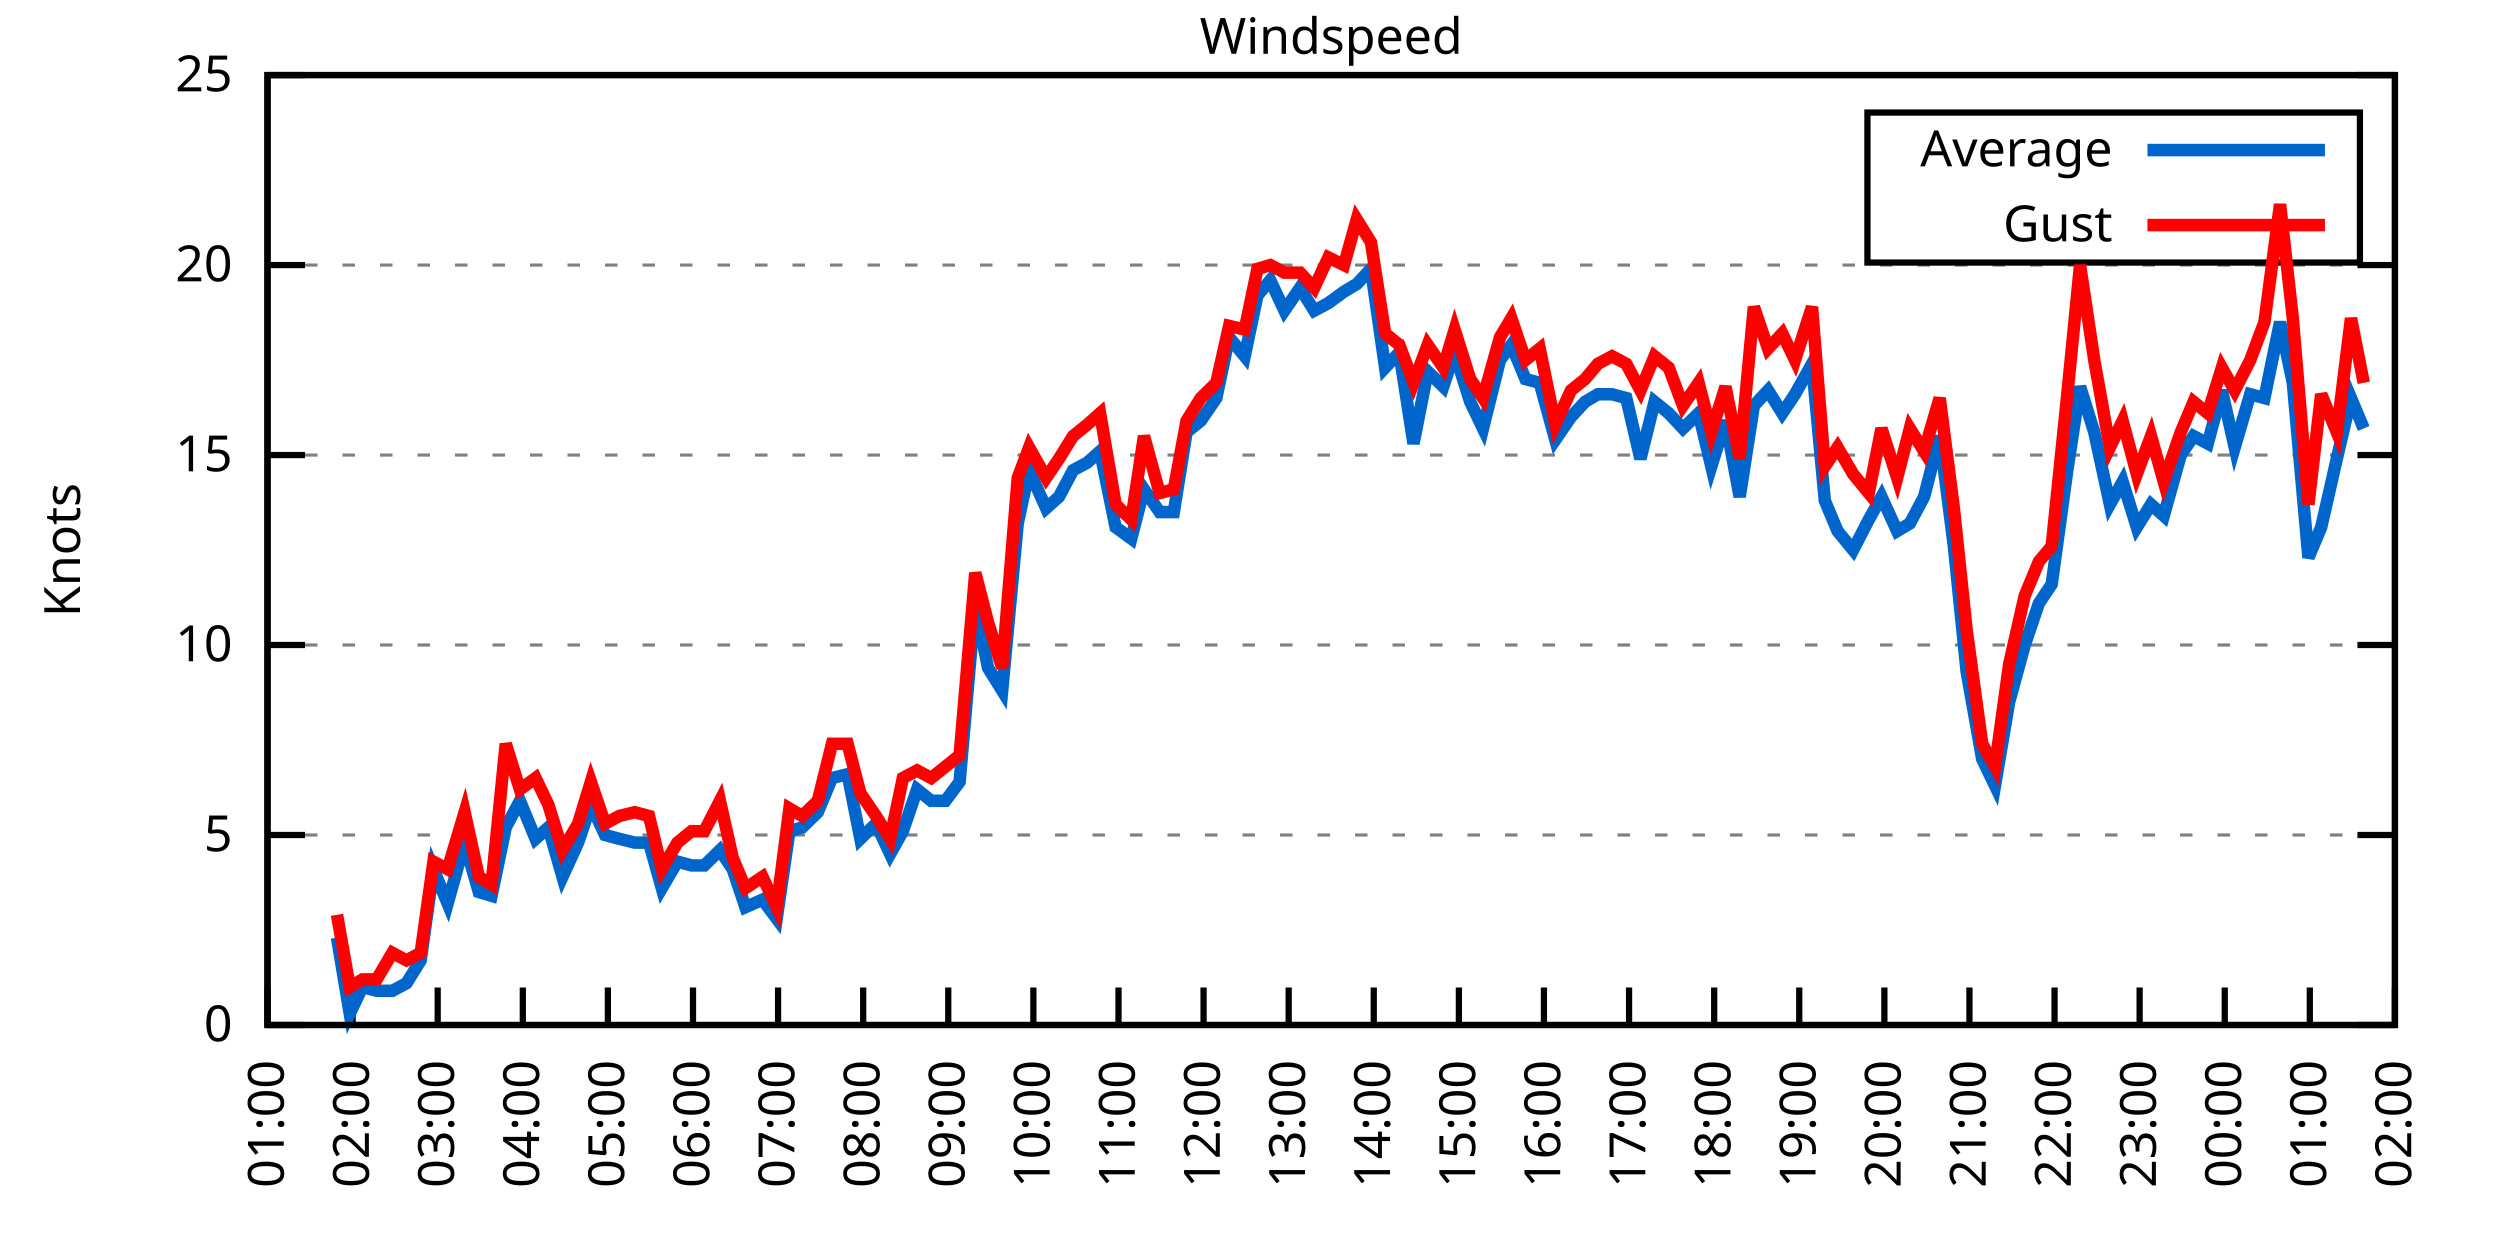
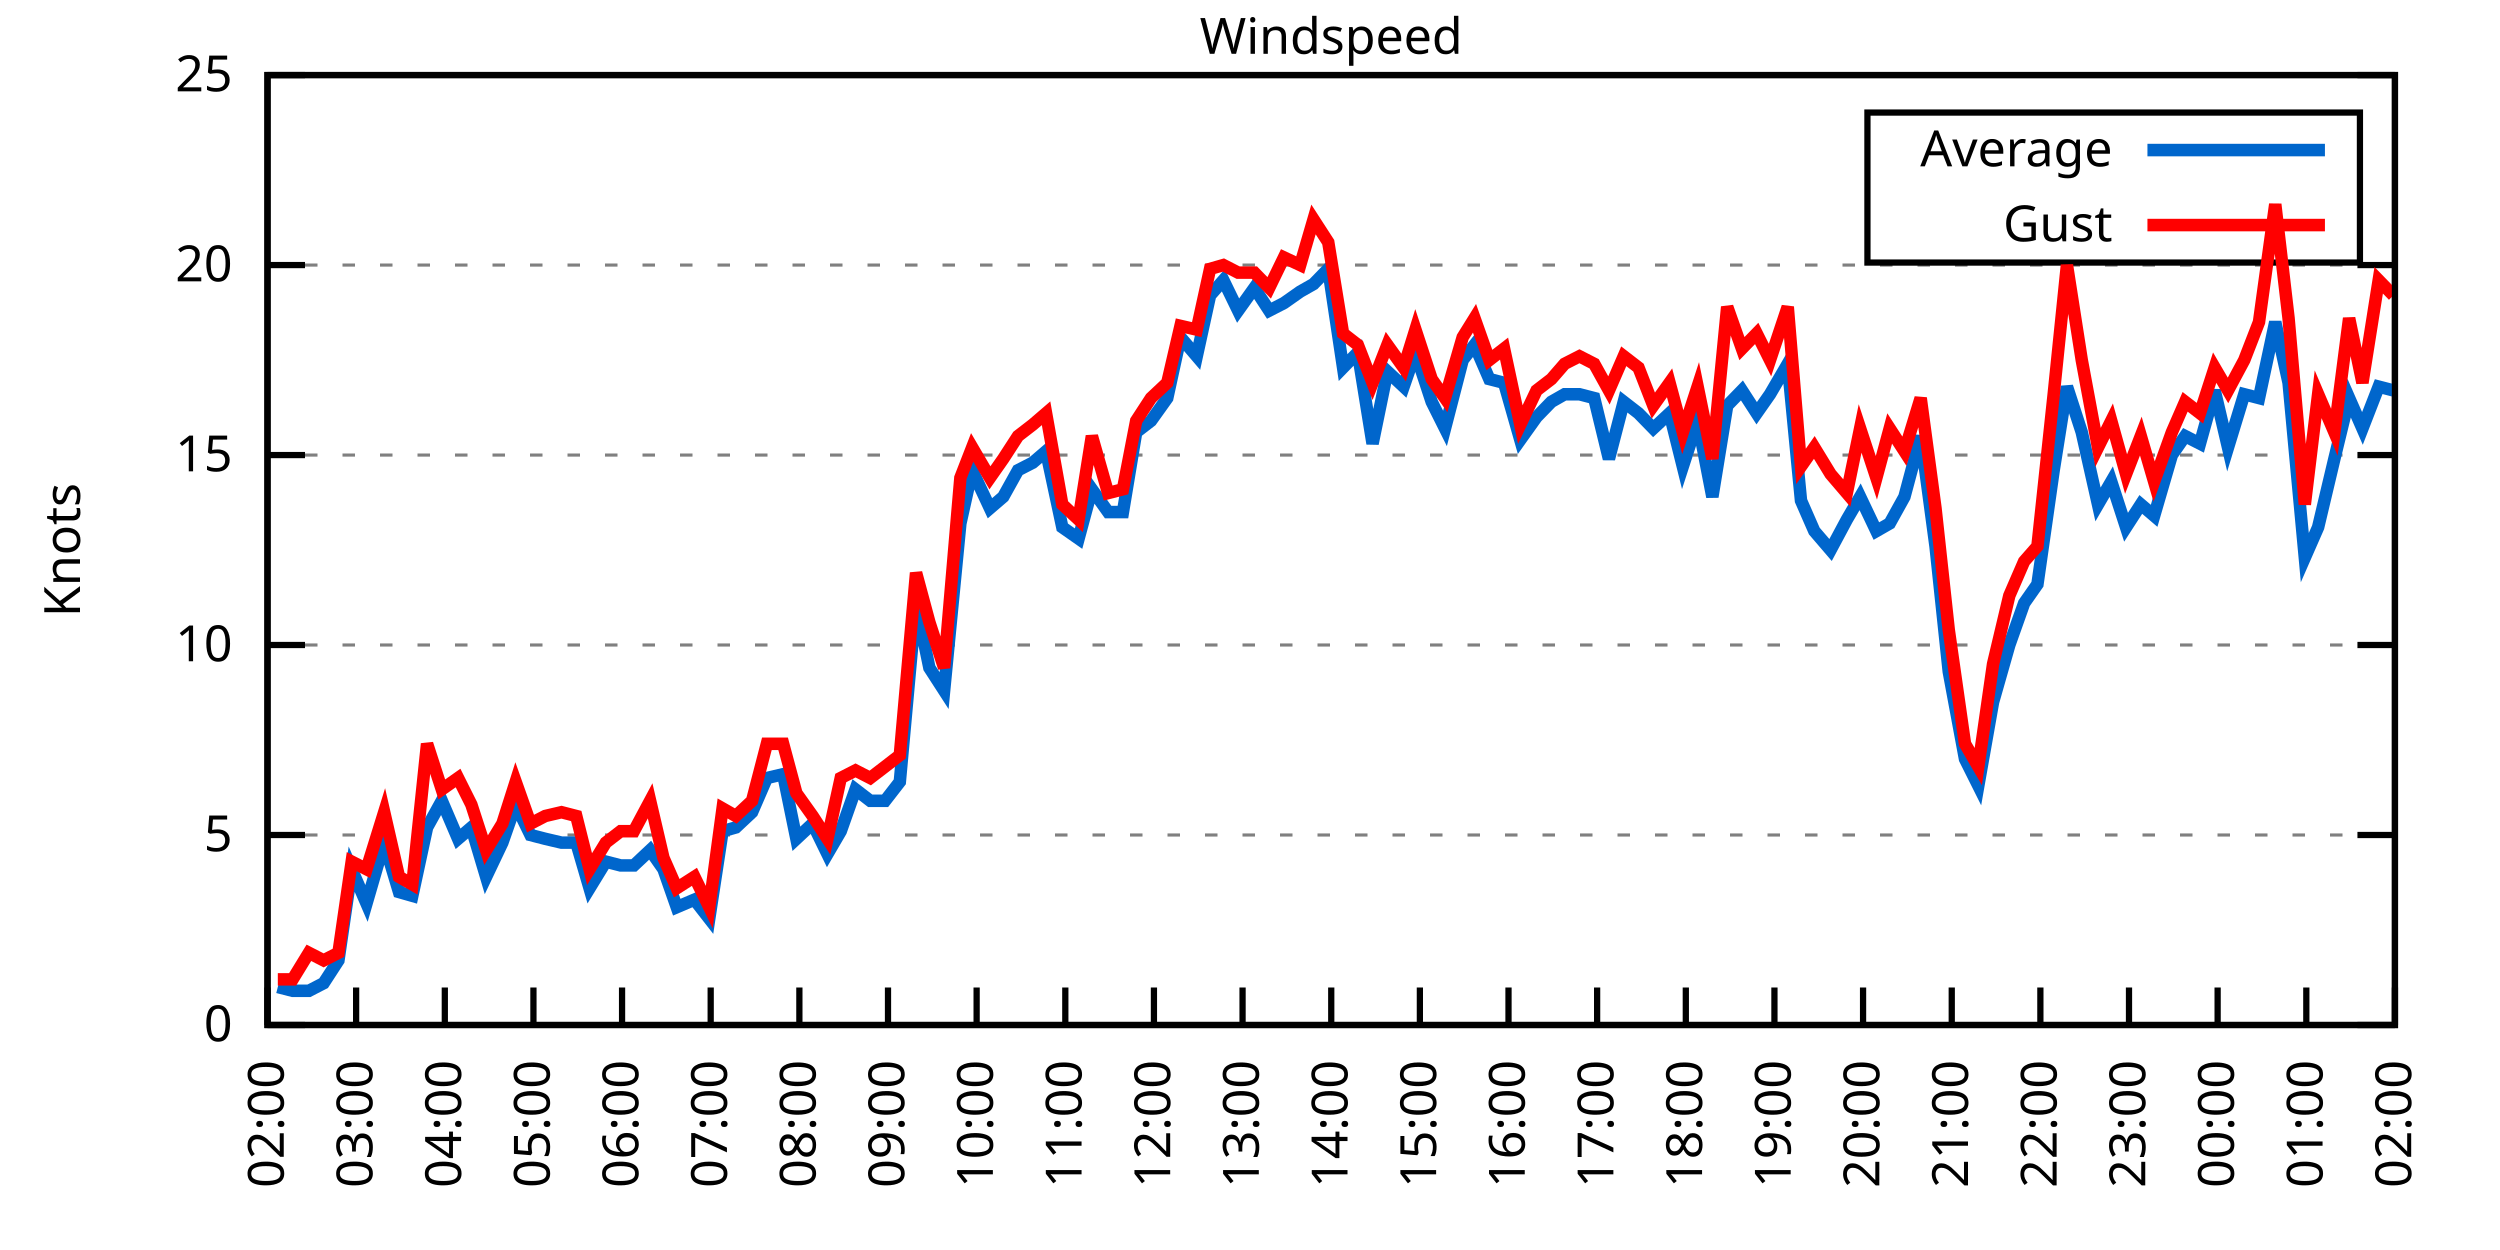
<svg xmlns="http://www.w3.org/2000/svg" xmlns:xlink="http://www.w3.org/1999/xlink" width="400" height="200" viewBox="0 0 400 200">
  <g id="gnuplot_canvas">
    <rect x="0" y="0" width="400" height="200" fill="none" />
    <defs>
      <circle id="gpDot" r="0.5" stroke-width="0.5" stroke="currentColor" />
      <path id="gpPt0" stroke-width="0.333" stroke="currentColor" d="M-1,0 h2 M0,-1 v2" />
      <path id="gpPt1" stroke-width="0.333" stroke="currentColor" d="M-1,-1 L1,1 M1,-1 L-1,1" />
      <path id="gpPt2" stroke-width="0.333" stroke="currentColor" d="M-1,0 L1,0 M0,-1 L0,1 M-1,-1 L1,1 M-1,1 L1,-1" />
      <rect id="gpPt3" stroke-width="0.333" stroke="currentColor" x="-1" y="-1" width="2" height="2" />
      <rect id="gpPt4" stroke-width="0.333" stroke="currentColor" fill="currentColor" x="-1" y="-1" width="2" height="2" />
      <circle id="gpPt5" stroke-width="0.333" stroke="currentColor" cx="0" cy="0" r="1" />
      <use xlink:href="#gpPt5" id="gpPt6" fill="currentColor" stroke="none" />
      <path id="gpPt7" stroke-width="0.333" stroke="currentColor" d="M0,-1.33 L-1.33,0.67 L1.33,0.67 z" />
      <use xlink:href="#gpPt7" id="gpPt8" fill="currentColor" stroke="none" />
      <use xlink:href="#gpPt7" id="gpPt9" stroke="currentColor" transform="rotate(180)" />
      <use xlink:href="#gpPt9" id="gpPt10" fill="currentColor" stroke="none" />
      <use xlink:href="#gpPt3" id="gpPt11" stroke="currentColor" transform="rotate(45)" />
      <use xlink:href="#gpPt11" id="gpPt12" fill="currentColor" stroke="none" />
      <path id="gpPt13" stroke-width="0.333" stroke="currentColor" d="M0,1.330 L1.265,0.411 L0.782,-1.067 L-0.782,-1.076 L-1.265,0.411 z" />
      <use xlink:href="#gpPt13" id="gpPt14" fill="currentColor" stroke="none" />
      <filter id="textbox" filterUnits="objectBoundingBox" x="0" y="0" height="1" width="1">
        <feFlood flood-color="white" flood-opacity="1" result="bgnd" />
        <feComposite in="SourceGraphic" in2="bgnd" operator="atop" />
      </filter>
      <filter id="greybox" filterUnits="objectBoundingBox" x="0" y="0" height="1" width="1">
        <feFlood flood-color="lightgrey" flood-opacity="1" result="grey" />
        <feComposite in="SourceGraphic" in2="grey" operator="atop" />
      </filter>
    </defs>
    <g fill="none" color="white" stroke="currentColor" stroke-width="1.00" stroke-linecap="butt" stroke-linejoin="miter">
</g>
    <g fill="none" color="black" stroke="currentColor" stroke-width="1.00" stroke-linecap="butt" stroke-linejoin="miter">
      <g stroke="none" shape-rendering="crispEdges">
        <polygon fill="rgb(255, 255, 255)" points="42.80,164.00 383.18,164.00 383.18,12.02 42.80,12.02 " />
      </g>
    </g>
    <g fill="none" color="black" stroke="currentColor" stroke-width="1.00" stroke-linecap="butt" stroke-linejoin="miter">
</g>
    <g fill="none" color="black" stroke="black" stroke-width="0.50" stroke-linecap="butt" stroke-linejoin="miter">
</g>
    <g fill="none" color="gray" stroke="currentColor" stroke-width="0.50" stroke-linecap="butt" stroke-linejoin="miter">
      <path stroke="gray" stroke-dasharray="2,4" class="gridline" d="M42.80,164.00 L383.19,164.00  " />
    </g>
    <g fill="none" color="gray" stroke="gray" stroke-width="1.00" stroke-linecap="butt" stroke-linejoin="miter">
</g>
    <g fill="none" color="black" stroke="currentColor" stroke-width="1.00" stroke-linecap="butt" stroke-linejoin="miter">
      <path stroke="black" d="M42.80,164.00 L48.80,164.00 M383.19,164.00 L377.19,164.00  " />
      <g transform="translate(37.20,166.60)" stroke="none" fill="black" font-family="Sans" font-size="8.00" text-anchor="end">
        <text>
          <tspan font-family="Sans"> 0</tspan>
        </text>
      </g>
    </g>
    <g fill="none" color="black" stroke="currentColor" stroke-width="1.00" stroke-linecap="butt" stroke-linejoin="miter">
</g>
    <g fill="none" color="black" stroke="black" stroke-width="0.50" stroke-linecap="butt" stroke-linejoin="miter">
</g>
    <g fill="none" color="gray" stroke="currentColor" stroke-width="0.50" stroke-linecap="butt" stroke-linejoin="miter">
      <path stroke="gray" stroke-dasharray="2,4" class="gridline" d="M42.80,133.60 L383.19,133.60  " />
    </g>
    <g fill="none" color="gray" stroke="gray" stroke-width="1.00" stroke-linecap="butt" stroke-linejoin="miter">
</g>
    <g fill="none" color="black" stroke="currentColor" stroke-width="1.00" stroke-linecap="butt" stroke-linejoin="miter">
      <path stroke="black" d="M42.80,133.60 L48.80,133.60 M383.19,133.60 L377.19,133.60  " />
      <g transform="translate(37.20,136.20)" stroke="none" fill="black" font-family="Sans" font-size="8.00" text-anchor="end">
        <text>
          <tspan font-family="Sans"> 5</tspan>
        </text>
      </g>
    </g>
    <g fill="none" color="black" stroke="currentColor" stroke-width="1.00" stroke-linecap="butt" stroke-linejoin="miter">
</g>
    <g fill="none" color="black" stroke="black" stroke-width="0.50" stroke-linecap="butt" stroke-linejoin="miter">
</g>
    <g fill="none" color="gray" stroke="currentColor" stroke-width="0.50" stroke-linecap="butt" stroke-linejoin="miter">
      <path stroke="gray" stroke-dasharray="2,4" class="gridline" d="M42.80,103.20 L383.19,103.20  " />
    </g>
    <g fill="none" color="gray" stroke="gray" stroke-width="1.00" stroke-linecap="butt" stroke-linejoin="miter">
</g>
    <g fill="none" color="black" stroke="currentColor" stroke-width="1.00" stroke-linecap="butt" stroke-linejoin="miter">
      <path stroke="black" d="M42.80,103.20 L48.80,103.20 M383.19,103.20 L377.19,103.20  " />
      <g transform="translate(37.20,105.80)" stroke="none" fill="black" font-family="Sans" font-size="8.00" text-anchor="end">
        <text>
          <tspan font-family="Sans"> 10</tspan>
        </text>
      </g>
    </g>
    <g fill="none" color="black" stroke="currentColor" stroke-width="1.00" stroke-linecap="butt" stroke-linejoin="miter">
</g>
    <g fill="none" color="black" stroke="black" stroke-width="0.50" stroke-linecap="butt" stroke-linejoin="miter">
</g>
    <g fill="none" color="gray" stroke="currentColor" stroke-width="0.50" stroke-linecap="butt" stroke-linejoin="miter">
      <path stroke="gray" stroke-dasharray="2,4" class="gridline" d="M42.80,72.81 L383.19,72.81  " />
    </g>
    <g fill="none" color="gray" stroke="gray" stroke-width="1.00" stroke-linecap="butt" stroke-linejoin="miter">
</g>
    <g fill="none" color="black" stroke="currentColor" stroke-width="1.00" stroke-linecap="butt" stroke-linejoin="miter">
      <path stroke="black" d="M42.80,72.81 L48.80,72.81 M383.19,72.81 L377.19,72.81  " />
      <g transform="translate(37.20,75.41)" stroke="none" fill="black" font-family="Sans" font-size="8.00" text-anchor="end">
        <text>
          <tspan font-family="Sans"> 15</tspan>
        </text>
      </g>
    </g>
    <g fill="none" color="black" stroke="currentColor" stroke-width="1.00" stroke-linecap="butt" stroke-linejoin="miter">
</g>
    <g fill="none" color="black" stroke="black" stroke-width="0.50" stroke-linecap="butt" stroke-linejoin="miter">
</g>
    <g fill="none" color="gray" stroke="currentColor" stroke-width="0.50" stroke-linecap="butt" stroke-linejoin="miter">
      <path stroke="gray" stroke-dasharray="2,4" class="gridline" d="M42.80,42.41 L383.19,42.41  " />
    </g>
    <g fill="none" color="gray" stroke="gray" stroke-width="1.00" stroke-linecap="butt" stroke-linejoin="miter">
</g>
    <g fill="none" color="black" stroke="currentColor" stroke-width="1.00" stroke-linecap="butt" stroke-linejoin="miter">
      <path stroke="black" d="M42.80,42.41 L48.80,42.41 M383.19,42.41 L377.19,42.41  " />
      <g transform="translate(37.20,45.01)" stroke="none" fill="black" font-family="Sans" font-size="8.00" text-anchor="end">
        <text>
          <tspan font-family="Sans"> 20</tspan>
        </text>
      </g>
    </g>
    <g fill="none" color="black" stroke="currentColor" stroke-width="1.00" stroke-linecap="butt" stroke-linejoin="miter">
</g>
    <g fill="none" color="black" stroke="black" stroke-width="0.50" stroke-linecap="butt" stroke-linejoin="miter">
</g>
    <g fill="none" color="gray" stroke="currentColor" stroke-width="0.50" stroke-linecap="butt" stroke-linejoin="miter">
      <path stroke="gray" stroke-dasharray="2,4" class="gridline" d="M42.80,12.01 L383.19,12.01  " />
    </g>
    <g fill="none" color="gray" stroke="gray" stroke-width="1.00" stroke-linecap="butt" stroke-linejoin="miter">
</g>
    <g fill="none" color="black" stroke="currentColor" stroke-width="1.00" stroke-linecap="butt" stroke-linejoin="miter">
      <path stroke="black" d="M42.80,12.01 L48.80,12.01 M383.19,12.01 L377.19,12.01  " />
      <g transform="translate(37.20,14.61)" stroke="none" fill="black" font-family="Sans" font-size="8.00" text-anchor="end">
        <text>
          <tspan font-family="Sans"> 25</tspan>
        </text>
      </g>
    </g>
    <g fill="none" color="black" stroke="currentColor" stroke-width="1.00" stroke-linecap="butt" stroke-linejoin="miter">
      <path stroke="black" d="M42.80,164.00 L42.80,158.00  " />
      <g transform="translate(45.40,169.60) rotate(270.00)" stroke="none" fill="black" font-family="Sans" font-size="8.00" text-anchor="end">
        <text>
-           <tspan font-family="Sans">01:00</tspan>
-         </text>
-       </g>
-     </g>
-     <g fill="none" color="black" stroke="currentColor" stroke-width="1.00" stroke-linecap="butt" stroke-linejoin="miter">
-       <path stroke="black" d="M56.42,164.00 L56.42,158.00  " />
-       <g transform="translate(59.02,169.60) rotate(270.00)" stroke="none" fill="black" font-family="Sans" font-size="8.00" text-anchor="end">
-         <text>
          <tspan font-family="Sans">02:00</tspan>
        </text>
      </g>
    </g>
    <g fill="none" color="black" stroke="currentColor" stroke-width="1.00" stroke-linecap="butt" stroke-linejoin="miter">
-       <path stroke="black" d="M70.03,164.00 L70.03,158.00  " />
-       <g transform="translate(72.63,169.60) rotate(270.00)" stroke="none" fill="black" font-family="Sans" font-size="8.00" text-anchor="end">
+       <path stroke="black" d="M56.98,164.00 L56.98,158.00  " />
+       <g transform="translate(59.58,169.60) rotate(270.00)" stroke="none" fill="black" font-family="Sans" font-size="8.00" text-anchor="end">
        <text>
          <tspan font-family="Sans">03:00</tspan>
        </text>
      </g>
    </g>
    <g fill="none" color="black" stroke="currentColor" stroke-width="1.00" stroke-linecap="butt" stroke-linejoin="miter">
-       <path stroke="black" d="M83.65,164.00 L83.65,158.00  " />
-       <g transform="translate(86.25,169.60) rotate(270.00)" stroke="none" fill="black" font-family="Sans" font-size="8.00" text-anchor="end">
+       <path stroke="black" d="M71.17,164.00 L71.17,158.00  " />
+       <g transform="translate(73.77,169.60) rotate(270.00)" stroke="none" fill="black" font-family="Sans" font-size="8.00" text-anchor="end">
        <text>
          <tspan font-family="Sans">04:00</tspan>
        </text>
      </g>
    </g>
    <g fill="none" color="black" stroke="currentColor" stroke-width="1.00" stroke-linecap="butt" stroke-linejoin="miter">
-       <path stroke="black" d="M97.26,164.00 L97.26,158.00  " />
-       <g transform="translate(99.86,169.60) rotate(270.00)" stroke="none" fill="black" font-family="Sans" font-size="8.00" text-anchor="end">
+       <path stroke="black" d="M85.35,164.00 L85.35,158.00  " />
+       <g transform="translate(87.95,169.60) rotate(270.00)" stroke="none" fill="black" font-family="Sans" font-size="8.00" text-anchor="end">
        <text>
          <tspan font-family="Sans">05:00</tspan>
        </text>
      </g>
    </g>
    <g fill="none" color="black" stroke="currentColor" stroke-width="1.00" stroke-linecap="butt" stroke-linejoin="miter">
-       <path stroke="black" d="M110.88,164.00 L110.88,158.00  " />
-       <g transform="translate(113.48,169.60) rotate(270.00)" stroke="none" fill="black" font-family="Sans" font-size="8.00" text-anchor="end">
+       <path stroke="black" d="M99.53,164.00 L99.53,158.00  " />
+       <g transform="translate(102.13,169.60) rotate(270.00)" stroke="none" fill="black" font-family="Sans" font-size="8.00" text-anchor="end">
        <text>
          <tspan font-family="Sans">06:00</tspan>
        </text>
      </g>
    </g>
    <g fill="none" color="black" stroke="currentColor" stroke-width="1.00" stroke-linecap="butt" stroke-linejoin="miter">
-       <path stroke="black" d="M124.49,164.00 L124.49,158.00  " />
-       <g transform="translate(127.09,169.60) rotate(270.00)" stroke="none" fill="black" font-family="Sans" font-size="8.00" text-anchor="end">
+       <path stroke="black" d="M113.71,164.00 L113.71,158.00  " />
+       <g transform="translate(116.31,169.60) rotate(270.00)" stroke="none" fill="black" font-family="Sans" font-size="8.00" text-anchor="end">
        <text>
          <tspan font-family="Sans">07:00</tspan>
        </text>
      </g>
    </g>
    <g fill="none" color="black" stroke="currentColor" stroke-width="1.00" stroke-linecap="butt" stroke-linejoin="miter">
-       <path stroke="black" d="M138.11,164.00 L138.11,158.00  " />
-       <g transform="translate(140.71,169.60) rotate(270.00)" stroke="none" fill="black" font-family="Sans" font-size="8.00" text-anchor="end">
+       <path stroke="black" d="M127.90,164.00 L127.90,158.00  " />
+       <g transform="translate(130.50,169.60) rotate(270.00)" stroke="none" fill="black" font-family="Sans" font-size="8.00" text-anchor="end">
        <text>
          <tspan font-family="Sans">08:00</tspan>
        </text>
      </g>
    </g>
    <g fill="none" color="black" stroke="currentColor" stroke-width="1.00" stroke-linecap="butt" stroke-linejoin="miter">
-       <path stroke="black" d="M151.72,164.00 L151.72,158.00  " />
-       <g transform="translate(154.32,169.60) rotate(270.00)" stroke="none" fill="black" font-family="Sans" font-size="8.00" text-anchor="end">
+       <path stroke="black" d="M142.08,164.00 L142.08,158.00  " />
+       <g transform="translate(144.68,169.60) rotate(270.00)" stroke="none" fill="black" font-family="Sans" font-size="8.00" text-anchor="end">
        <text>
          <tspan font-family="Sans">09:00</tspan>
        </text>
      </g>
    </g>
    <g fill="none" color="black" stroke="currentColor" stroke-width="1.00" stroke-linecap="butt" stroke-linejoin="miter">
-       <path stroke="black" d="M165.34,164.00 L165.34,158.00  " />
-       <g transform="translate(167.94,169.60) rotate(270.00)" stroke="none" fill="black" font-family="Sans" font-size="8.00" text-anchor="end">
+       <path stroke="black" d="M156.26,164.00 L156.26,158.00  " />
+       <g transform="translate(158.86,169.60) rotate(270.00)" stroke="none" fill="black" font-family="Sans" font-size="8.00" text-anchor="end">
        <text>
          <tspan font-family="Sans">10:00</tspan>
        </text>
      </g>
    </g>
    <g fill="none" color="black" stroke="currentColor" stroke-width="1.00" stroke-linecap="butt" stroke-linejoin="miter">
-       <path stroke="black" d="M178.96,164.00 L178.96,158.00  " />
-       <g transform="translate(181.56,169.60) rotate(270.00)" stroke="none" fill="black" font-family="Sans" font-size="8.00" text-anchor="end">
+       <path stroke="black" d="M170.45,164.00 L170.45,158.00  " />
+       <g transform="translate(173.05,169.60) rotate(270.00)" stroke="none" fill="black" font-family="Sans" font-size="8.00" text-anchor="end">
        <text>
          <tspan font-family="Sans">11:00</tspan>
        </text>
      </g>
    </g>
    <g fill="none" color="black" stroke="currentColor" stroke-width="1.00" stroke-linecap="butt" stroke-linejoin="miter">
-       <path stroke="black" d="M192.57,164.00 L192.57,158.00  " />
-       <g transform="translate(195.17,169.60) rotate(270.00)" stroke="none" fill="black" font-family="Sans" font-size="8.00" text-anchor="end">
+       <path stroke="black" d="M184.63,164.00 L184.63,158.00  " />
+       <g transform="translate(187.23,169.60) rotate(270.00)" stroke="none" fill="black" font-family="Sans" font-size="8.00" text-anchor="end">
        <text>
          <tspan font-family="Sans">12:00</tspan>
        </text>
      </g>
    </g>
    <g fill="none" color="black" stroke="currentColor" stroke-width="1.00" stroke-linecap="butt" stroke-linejoin="miter">
-       <path stroke="black" d="M206.19,164.00 L206.19,158.00  " />
-       <g transform="translate(208.79,169.60) rotate(270.00)" stroke="none" fill="black" font-family="Sans" font-size="8.00" text-anchor="end">
+       <path stroke="black" d="M198.81,164.00 L198.81,158.00  " />
+       <g transform="translate(201.41,169.60) rotate(270.00)" stroke="none" fill="black" font-family="Sans" font-size="8.00" text-anchor="end">
        <text>
          <tspan font-family="Sans">13:00</tspan>
        </text>
      </g>
    </g>
    <g fill="none" color="black" stroke="currentColor" stroke-width="1.00" stroke-linecap="butt" stroke-linejoin="miter">
-       <path stroke="black" d="M219.80,164.00 L219.80,158.00  " />
-       <g transform="translate(222.40,169.60) rotate(270.00)" stroke="none" fill="black" font-family="Sans" font-size="8.00" text-anchor="end">
+       <path stroke="black" d="M213.00,164.00 L213.00,158.00  " />
+       <g transform="translate(215.60,169.60) rotate(270.00)" stroke="none" fill="black" font-family="Sans" font-size="8.00" text-anchor="end">
        <text>
          <tspan font-family="Sans">14:00</tspan>
        </text>
      </g>
    </g>
    <g fill="none" color="black" stroke="currentColor" stroke-width="1.00" stroke-linecap="butt" stroke-linejoin="miter">
-       <path stroke="black" d="M233.42,164.00 L233.42,158.00  " />
-       <g transform="translate(236.02,169.60) rotate(270.00)" stroke="none" fill="black" font-family="Sans" font-size="8.00" text-anchor="end">
+       <path stroke="black" d="M227.18,164.00 L227.18,158.00  " />
+       <g transform="translate(229.78,169.60) rotate(270.00)" stroke="none" fill="black" font-family="Sans" font-size="8.00" text-anchor="end">
        <text>
          <tspan font-family="Sans">15:00</tspan>
        </text>
      </g>
    </g>
    <g fill="none" color="black" stroke="currentColor" stroke-width="1.00" stroke-linecap="butt" stroke-linejoin="miter">
-       <path stroke="black" d="M247.03,164.00 L247.03,158.00  " />
-       <g transform="translate(249.63,169.60) rotate(270.00)" stroke="none" fill="black" font-family="Sans" font-size="8.00" text-anchor="end">
+       <path stroke="black" d="M241.36,164.00 L241.36,158.00  " />
+       <g transform="translate(243.96,169.60) rotate(270.00)" stroke="none" fill="black" font-family="Sans" font-size="8.00" text-anchor="end">
        <text>
          <tspan font-family="Sans">16:00</tspan>
        </text>
      </g>
    </g>
    <g fill="none" color="black" stroke="currentColor" stroke-width="1.00" stroke-linecap="butt" stroke-linejoin="miter">
-       <path stroke="black" d="M260.65,164.00 L260.65,158.00  " />
-       <g transform="translate(263.25,169.60) rotate(270.00)" stroke="none" fill="black" font-family="Sans" font-size="8.00" text-anchor="end">
+       <path stroke="black" d="M255.54,164.00 L255.54,158.00  " />
+       <g transform="translate(258.14,169.60) rotate(270.00)" stroke="none" fill="black" font-family="Sans" font-size="8.00" text-anchor="end">
        <text>
          <tspan font-family="Sans">17:00</tspan>
        </text>
      </g>
    </g>
    <g fill="none" color="black" stroke="currentColor" stroke-width="1.00" stroke-linecap="butt" stroke-linejoin="miter">
-       <path stroke="black" d="M274.27,164.00 L274.27,158.00  " />
-       <g transform="translate(276.87,169.60) rotate(270.00)" stroke="none" fill="black" font-family="Sans" font-size="8.00" text-anchor="end">
+       <path stroke="black" d="M269.73,164.00 L269.73,158.00  " />
+       <g transform="translate(272.33,169.60) rotate(270.00)" stroke="none" fill="black" font-family="Sans" font-size="8.00" text-anchor="end">
        <text>
          <tspan font-family="Sans">18:00</tspan>
        </text>
      </g>
    </g>
    <g fill="none" color="black" stroke="currentColor" stroke-width="1.00" stroke-linecap="butt" stroke-linejoin="miter">
-       <path stroke="black" d="M287.88,164.00 L287.88,158.00  " />
-       <g transform="translate(290.48,169.60) rotate(270.00)" stroke="none" fill="black" font-family="Sans" font-size="8.00" text-anchor="end">
+       <path stroke="black" d="M283.91,164.00 L283.91,158.00  " />
+       <g transform="translate(286.51,169.60) rotate(270.00)" stroke="none" fill="black" font-family="Sans" font-size="8.00" text-anchor="end">
        <text>
          <tspan font-family="Sans">19:00</tspan>
        </text>
      </g>
    </g>
    <g fill="none" color="black" stroke="currentColor" stroke-width="1.00" stroke-linecap="butt" stroke-linejoin="miter">
-       <path stroke="black" d="M301.50,164.00 L301.50,158.00  " />
-       <g transform="translate(304.10,169.60) rotate(270.00)" stroke="none" fill="black" font-family="Sans" font-size="8.00" text-anchor="end">
+       <path stroke="black" d="M298.09,164.00 L298.09,158.00  " />
+       <g transform="translate(300.69,169.60) rotate(270.00)" stroke="none" fill="black" font-family="Sans" font-size="8.00" text-anchor="end">
        <text>
          <tspan font-family="Sans">20:00</tspan>
        </text>
      </g>
    </g>
    <g fill="none" color="black" stroke="currentColor" stroke-width="1.00" stroke-linecap="butt" stroke-linejoin="miter">
-       <path stroke="black" d="M315.11,164.00 L315.11,158.00  " />
-       <g transform="translate(317.71,169.60) rotate(270.00)" stroke="none" fill="black" font-family="Sans" font-size="8.00" text-anchor="end">
+       <path stroke="black" d="M312.28,164.00 L312.28,158.00  " />
+       <g transform="translate(314.88,169.60) rotate(270.00)" stroke="none" fill="black" font-family="Sans" font-size="8.00" text-anchor="end">
        <text>
          <tspan font-family="Sans">21:00</tspan>
        </text>
      </g>
    </g>
    <g fill="none" color="black" stroke="currentColor" stroke-width="1.00" stroke-linecap="butt" stroke-linejoin="miter">
-       <path stroke="black" d="M328.73,164.00 L328.73,158.00  " />
-       <g transform="translate(331.33,169.60) rotate(270.00)" stroke="none" fill="black" font-family="Sans" font-size="8.00" text-anchor="end">
+       <path stroke="black" d="M326.46,164.00 L326.46,158.00  " />
+       <g transform="translate(329.06,169.60) rotate(270.00)" stroke="none" fill="black" font-family="Sans" font-size="8.00" text-anchor="end">
        <text>
          <tspan font-family="Sans">22:00</tspan>
        </text>
      </g>
    </g>
    <g fill="none" color="black" stroke="currentColor" stroke-width="1.00" stroke-linecap="butt" stroke-linejoin="miter">
-       <path stroke="black" d="M342.34,164.00 L342.34,158.00  " />
-       <g transform="translate(344.94,169.60) rotate(270.00)" stroke="none" fill="black" font-family="Sans" font-size="8.00" text-anchor="end">
+       <path stroke="black" d="M340.64,164.00 L340.64,158.00  " />
+       <g transform="translate(343.24,169.60) rotate(270.00)" stroke="none" fill="black" font-family="Sans" font-size="8.00" text-anchor="end">
        <text>
          <tspan font-family="Sans">23:00</tspan>
        </text>
      </g>
    </g>
    <g fill="none" color="black" stroke="currentColor" stroke-width="1.00" stroke-linecap="butt" stroke-linejoin="miter">
-       <path stroke="black" d="M355.96,164.00 L355.96,158.00  " />
-       <g transform="translate(358.56,169.60) rotate(270.00)" stroke="none" fill="black" font-family="Sans" font-size="8.00" text-anchor="end">
+       <path stroke="black" d="M354.82,164.00 L354.82,158.00  " />
+       <g transform="translate(357.42,169.60) rotate(270.00)" stroke="none" fill="black" font-family="Sans" font-size="8.00" text-anchor="end">
        <text>
          <tspan font-family="Sans">00:00</tspan>
        </text>
      </g>
    </g>
    <g fill="none" color="black" stroke="currentColor" stroke-width="1.00" stroke-linecap="butt" stroke-linejoin="miter">
-       <path stroke="black" d="M369.57,164.00 L369.57,158.00  " />
-       <g transform="translate(372.17,169.60) rotate(270.00)" stroke="none" fill="black" font-family="Sans" font-size="8.00" text-anchor="end">
+       <path stroke="black" d="M369.01,164.00 L369.01,158.00  " />
+       <g transform="translate(371.61,169.60) rotate(270.00)" stroke="none" fill="black" font-family="Sans" font-size="8.00" text-anchor="end">
        <text>
          <tspan font-family="Sans">01:00</tspan>
        </text>
      </g>
    </g>
    <g fill="none" color="black" stroke="currentColor" stroke-width="1.00" stroke-linecap="butt" stroke-linejoin="miter">
      <path stroke="black" d="M383.19,164.00 L383.19,158.00  " />
      <g transform="translate(385.79,169.60) rotate(270.00)" stroke="none" fill="black" font-family="Sans" font-size="8.00" text-anchor="end">
        <text>
          <tspan font-family="Sans">02:00</tspan>
        </text>
      </g>
    </g>
    <g fill="none" color="black" stroke="currentColor" stroke-width="1.00" stroke-linecap="butt" stroke-linejoin="miter">
</g>
    <g fill="none" color="black" stroke="currentColor" stroke-width="1.00" stroke-linecap="butt" stroke-linejoin="miter">
      <path stroke="black" d="M42.80,12.01 L42.80,164.00 L383.19,164.00 L383.19,12.01 L42.80,12.01 Z  " />
    </g>
    <g fill="none" color="black" stroke="currentColor" stroke-width="1.00" stroke-linecap="butt" stroke-linejoin="miter">
</g>
    <g fill="none" color="black" stroke="currentColor" stroke-width="1.00" stroke-linecap="butt" stroke-linejoin="miter">
      <path stroke="black" d="M298.79,42.01 L298.79,18.01 L377.59,18.01 L377.59,42.01 L298.79,42.01 Z  " />
    </g>
    <g id="Windspeed_plot_1">
      <g fill="none" color="white" stroke="black" stroke-width="2.00" stroke-linecap="butt" stroke-linejoin="miter">
</g>
      <g fill="none" color="black" stroke="currentColor" stroke-width="2.00" stroke-linecap="butt" stroke-linejoin="miter">
        <g transform="translate(337.99,26.61)" stroke="none" fill="black" font-family="Sans" font-size="8.00" text-anchor="end">
          <text>
            <tspan font-family="Sans">Average</tspan>
          </text>
        </g>
      </g>
      <g fill="none" color="black" stroke="currentColor" stroke-width="2.00" stroke-linecap="butt" stroke-linejoin="miter">
-         <path stroke="rgb(  0, 102, 204)" d="M343.59,24.01 L371.99,24.01 M53.92,150.02 L55.96,162.18 L58.00,157.92 L60.27,158.53 L62.77,158.53 L65.04,157.31   L67.31,153.66 L69.35,139.07 L71.62,144.55 L74.34,134.82 L76.61,142.72 L78.65,143.33 L80.92,132.39 L83.19,128.13   L85.69,134.21 L87.73,132.39 L90.00,140.29 L92.50,134.82 L94.54,128.74 L96.81,133.60 L99.08,134.21 L101.57,134.82   L103.84,134.82 L105.89,142.11 L108.38,137.86 L110.65,138.47 L112.69,138.47 L115.19,136.03 L117.23,139.07 L119.27,145.15   L122.00,143.94 L124.27,146.98 L126.31,132.99 L128.35,132.39 L130.85,129.95 L133.12,124.48 L135.61,123.87 L137.66,134.21   L140.15,131.78 L142.42,136.64 L144.46,132.99 L146.73,126.31 L149.00,128.13 L151.27,128.13 L153.54,125.09 L156.04,96.52   L158.08,106.85 L160.35,110.50 L162.84,83.75 L164.66,75.24 L167.38,81.32 L169.43,79.49 L171.69,75.24 L173.96,74.02   L176.01,72.20 L178.50,84.36 L181.00,86.18 L183.04,78.28 L185.54,81.93 L187.81,81.93 L189.85,69.16 L192.12,67.33   L194.61,63.69 L196.66,53.96 L199.15,57.00 L201.19,47.27 L203.24,44.84 L205.51,49.70 L208.00,46.06 L210.27,49.70   L212.54,48.49 L215.04,46.66 L217.08,45.45 L219.35,43.02 L221.62,58.82 L223.89,56.39 L226.16,70.98 L228.43,59.43   L230.92,61.86 L232.74,56.39 L235.23,64.29 L237.28,68.55 L240.00,57.61 L241.81,55.18 L244.08,60.65 L246.35,61.25   L248.85,70.37 L251.35,66.73 L253.61,64.29 L255.66,63.08 L257.93,63.08 L260.20,63.69 L262.47,73.41 L264.73,64.29   L267.00,66.12 L269.27,68.55 L271.77,66.12 L273.81,74.63 L276.08,67.33 L278.35,79.49 L280.62,64.90 L282.89,62.47   L285.16,66.12 L287.20,63.08 L289.92,58.21 L291.97,80.10 L294.01,84.97 L296.50,88.00 L299.00,83.14 L301.04,79.49   L303.54,84.97 L305.58,83.75 L307.85,79.49 L310.35,69.77 L312.62,87.40 L314.66,107.46 L317.15,121.44 L319.20,125.70   L321.47,112.32 L323.96,103.20 L326.23,96.52 L328.27,93.48 L330.77,75.24 L332.81,61.86 L335.08,69.16 L337.58,80.71   L339.62,77.06 L341.89,84.36 L344.16,80.71 L346.20,82.53 L348.92,72.81 L350.97,69.77 L353.24,70.98 L355.50,62.47   L357.55,71.59 L360.04,63.08 L362.31,63.69 L364.81,51.53 L366.85,61.25 L369.35,89.22 L371.39,84.36 L373.89,73.41   L376.16,63.69 L378.20,68.55  " />
+         <path stroke="rgb(  0, 102, 204)" d="M343.59,24.01 L371.99,24.01 M44.45,157.92 L46.82,158.53 L49.42,158.53 L51.78,157.31 L54.15,153.66 L56.27,139.07   L58.64,144.55 L61.47,134.82 L63.84,142.72 L65.97,143.33 L68.33,132.39 L70.69,128.13 L73.29,134.21 L75.42,132.39   L77.78,140.29 L80.38,134.82 L82.51,128.74 L84.88,133.60 L87.24,134.21 L89.84,134.82 L92.20,134.82 L94.33,142.11   L96.93,137.86 L99.30,138.47 L101.42,138.47 L104.02,136.03 L106.15,139.07 L108.28,145.15 L111.11,143.94 L113.48,146.98   L115.61,132.99 L117.73,132.39 L120.33,129.95 L122.70,124.48 L125.30,123.87 L127.42,134.21 L130.02,131.78 L132.39,136.64   L134.52,132.99 L136.88,126.31 L139.24,128.13 L141.61,128.13 L143.97,125.09 L146.57,96.52 L148.70,106.85 L151.06,110.50   L153.66,83.75 L155.55,75.24 L158.39,81.32 L160.52,79.49 L162.88,75.24 L165.25,74.02 L167.37,72.20 L169.97,84.36   L172.57,86.18 L174.70,78.28 L177.30,81.93 L179.67,81.93 L181.79,69.16 L184.16,67.33 L186.76,63.69 L188.88,53.96   L191.48,57.00 L193.61,47.27 L195.74,44.84 L198.10,49.70 L200.70,46.06 L203.07,49.70 L205.43,48.49 L208.03,46.66   L210.16,45.45 L212.52,43.02 L214.89,58.82 L217.25,56.39 L219.61,70.98 L221.98,59.43 L224.58,61.86 L226.47,56.39   L229.07,64.29 L231.20,68.55 L234.03,57.61 L235.92,55.18 L238.29,60.65 L240.65,61.25 L243.25,70.37 L245.85,66.73   L248.22,64.29 L250.34,63.08 L252.71,63.08 L255.07,63.69 L257.43,73.41 L259.80,64.29 L262.16,66.12 L264.53,68.55   L267.13,66.12 L269.25,74.63 L271.62,67.33 L273.98,79.49 L276.35,64.90 L278.71,62.47 L281.07,66.12 L283.20,63.08   L286.04,58.21 L288.16,80.10 L290.29,84.97 L292.89,88.00 L295.49,83.14 L297.62,79.49 L300.22,84.97 L302.35,83.75   L304.71,79.49 L307.31,69.77 L309.68,87.40 L311.80,107.46 L314.40,121.44 L316.53,125.70 L318.89,112.32 L321.49,103.20   L323.86,96.52 L325.99,93.48 L328.59,75.24 L330.71,61.86 L333.08,69.16 L335.68,80.71 L337.80,77.06 L340.17,84.36   L342.53,80.71 L344.66,82.53 L347.50,72.81 L349.62,69.77 L351.99,70.98 L354.35,62.47 L356.48,71.59 L359.08,63.08   L361.44,63.69 L364.04,51.53 L366.17,61.25 L368.77,89.22 L370.90,84.36 L373.50,73.41 L375.86,63.69 L377.99,68.55   L380.59,61.86 L382.95,62.47  " />
      </g>
    </g>
    <g id="Windspeed_plot_2">
      <g fill="none" color="black" stroke="currentColor" stroke-width="2.00" stroke-linecap="butt" stroke-linejoin="miter">
        <g transform="translate(337.99,38.61)" stroke="none" fill="black" font-family="Sans" font-size="8.00" text-anchor="end">
          <text>
            <tspan font-family="Sans">Gust</tspan>
          </text>
        </g>
      </g>
      <g fill="none" color="black" stroke="currentColor" stroke-width="2.00" stroke-linecap="butt" stroke-linejoin="miter">
-         <path stroke="rgb(255,   0,   0)" d="M343.59,36.01 L371.99,36.01 M53.92,146.37 L55.96,157.92 L58.00,156.70 L60.27,156.70 L62.77,152.45 L65.04,153.66   L67.31,152.45 L69.35,137.86 L71.62,139.07 L74.34,129.95 L76.61,140.29 L78.65,141.51 L80.92,119.01 L83.19,126.31   L85.69,124.48 L87.73,128.74 L90.00,136.03 L92.50,131.78 L94.54,125.09 L96.81,131.78 L99.08,130.56 L101.57,129.95   L103.84,130.56 L105.89,139.07 L108.38,134.82 L110.65,132.99 L112.69,132.99 L115.19,128.13 L117.23,137.25 L119.27,142.11   L122.00,140.29 L124.27,145.15 L126.31,129.35 L128.35,130.56 L130.85,128.13 L133.12,119.01 L135.61,119.01 L137.66,126.91   L140.15,130.56 L142.42,134.21 L144.46,124.48 L146.73,123.27 L149.00,124.48 L151.27,122.66 L153.54,120.83 L156.04,91.65   L158.08,99.56 L160.35,106.85 L162.84,76.45 L164.66,71.59 L167.38,76.45 L169.43,73.41 L171.69,69.77 L173.96,67.94   L176.01,66.12 L178.50,80.71 L181.00,83.14 L183.04,69.77 L185.54,78.89 L187.81,78.28 L189.85,67.33 L192.12,63.69   L194.61,61.25 L196.66,52.14 L199.15,52.74 L201.19,43.02 L203.24,42.41 L205.51,43.62 L208.00,43.62 L210.27,46.06   L212.54,41.19 L215.04,42.41 L217.08,35.11 L219.35,38.76 L221.62,53.35 L223.89,55.18 L226.16,61.25 L228.43,55.18   L230.92,58.82 L232.74,52.74 L235.23,60.65 L237.28,63.69 L240.00,53.96 L241.81,50.92 L244.08,57.61 L246.35,55.78   L248.85,67.94 L251.35,62.47 L253.61,60.65 L255.66,58.21 L257.93,57.00 L260.20,58.21 L262.47,62.47 L264.73,57.00   L267.00,58.82 L269.27,64.90 L271.77,61.25 L273.81,69.16 L276.08,61.86 L278.35,73.41 L280.62,49.10 L282.89,55.78   L285.16,53.35 L287.20,57.61 L289.92,49.10 L291.97,74.63 L294.01,71.59 L296.50,75.85 L299.00,78.89 L301.04,68.55   L303.54,76.45 L305.58,68.55 L307.85,72.20 L310.35,63.69 L312.62,81.32 L314.66,100.77 L317.15,119.01 L319.20,122.66   L321.47,106.24 L323.96,95.30 L326.23,89.83 L328.27,87.40 L330.77,63.08 L332.81,42.41 L335.08,57.61 L337.58,71.59   L339.62,67.33 L341.89,75.85 L344.16,69.77 L346.20,77.06 L348.92,69.16 L350.97,64.29 L353.24,66.12 L355.50,58.82   L357.55,62.47 L360.04,57.61 L362.31,51.53 L364.81,32.68 L366.85,50.92 L369.35,80.71 L371.39,63.08 L373.89,69.16   L376.16,50.92 L378.20,61.25  " />
+         <path stroke="rgb(255,   0,   0)" d="M343.59,36.01 L371.99,36.01 M44.45,156.70 L46.82,156.70 L49.42,152.45 L51.78,153.66 L54.15,152.45 L56.27,137.86   L58.64,139.07 L61.47,129.95 L63.84,140.29 L65.97,141.51 L68.33,119.01 L70.69,126.31 L73.29,124.48 L75.42,128.74   L77.78,136.03 L80.38,131.78 L82.51,125.09 L84.88,131.78 L87.24,130.56 L89.84,129.95 L92.20,130.56 L94.33,139.07   L96.93,134.82 L99.30,132.99 L101.42,132.99 L104.02,128.13 L106.15,137.25 L108.28,142.11 L111.11,140.29 L113.48,145.15   L115.61,129.35 L117.73,130.56 L120.33,128.13 L122.70,119.01 L125.30,119.01 L127.42,126.91 L130.02,130.56 L132.39,134.21   L134.52,124.48 L136.88,123.27 L139.24,124.48 L141.61,122.66 L143.97,120.83 L146.57,91.65 L148.70,99.56 L151.06,106.85   L153.66,76.45 L155.55,71.59 L158.39,76.45 L160.52,73.41 L162.88,69.77 L165.25,67.94 L167.37,66.12 L169.97,80.71   L172.57,83.14 L174.70,69.77 L177.30,78.89 L179.67,78.28 L181.79,67.33 L184.16,63.69 L186.76,61.25 L188.88,52.14   L191.48,52.74 L193.61,43.02 L195.74,42.41 L198.10,43.62 L200.70,43.62 L203.07,46.06 L205.43,41.19 L208.03,42.41   L210.16,35.11 L212.52,38.76 L214.89,53.35 L217.25,55.18 L219.61,61.25 L221.98,55.18 L224.58,58.82 L226.47,52.74   L229.07,60.65 L231.20,63.69 L234.03,53.96 L235.92,50.92 L238.29,57.61 L240.65,55.78 L243.25,67.94 L245.85,62.47   L248.22,60.65 L250.34,58.21 L252.71,57.00 L255.07,58.21 L257.43,62.47 L259.80,57.00 L262.16,58.82 L264.53,64.90   L267.13,61.25 L269.25,69.16 L271.62,61.86 L273.98,73.41 L276.35,49.10 L278.71,55.78 L281.07,53.35 L283.20,57.61   L286.04,49.10 L288.16,74.63 L290.29,71.59 L292.89,75.85 L295.49,78.89 L297.62,68.55 L300.22,76.45 L302.35,68.55   L304.71,72.20 L307.31,63.69 L309.68,81.32 L311.80,100.77 L314.40,119.01 L316.53,122.66 L318.89,106.24 L321.49,95.30   L323.86,89.83 L325.99,87.40 L328.59,63.08 L330.71,42.41 L333.08,57.61 L335.68,71.59 L337.80,67.33 L340.17,75.85   L342.53,69.77 L344.66,77.06 L347.50,69.16 L349.62,64.29 L351.99,66.12 L354.35,58.82 L356.48,62.47 L359.08,57.61   L361.44,51.53 L364.04,32.68 L366.17,50.92 L368.77,80.71 L370.90,63.08 L373.50,69.16 L375.86,50.92 L377.99,61.25   L380.59,44.84 L382.95,47.27  " />
      </g>
    </g>
    <g fill="none" color="black" stroke="currentColor" stroke-width="2.00" stroke-linecap="butt" stroke-linejoin="miter">
</g>
    <g fill="none" color="black" stroke="black" stroke-width="1.00" stroke-linecap="butt" stroke-linejoin="miter">
</g>
    <g fill="none" color="black" stroke="currentColor" stroke-width="1.00" stroke-linecap="butt" stroke-linejoin="miter">
      <path stroke="black" d="M42.80,12.01 L42.80,164.00 L383.19,164.00 L383.19,12.01 L42.80,12.01 Z  " />
      <g transform="translate(12.80,88.01) rotate(270.00)" stroke="none" fill="black" font-family="Sans" font-size="8.00" text-anchor="middle">
        <text>
          <tspan font-family="Sans">Knots</tspan>
        </text>
      </g>
    </g>
    <g fill="none" color="black" stroke="currentColor" stroke-width="1.00" stroke-linecap="butt" stroke-linejoin="miter">
</g>
    <g fill="none" color="black" stroke="currentColor" stroke-width="1.00" stroke-linecap="butt" stroke-linejoin="miter">
      <g transform="translate(212.99,8.61)" stroke="none" fill="black" font-family="Sans" font-size="8.00" text-anchor="middle">
        <text>
          <tspan font-family="Sans">Windspeed</tspan>
        </text>
      </g>
    </g>
    <g fill="none" color="black" stroke="currentColor" stroke-width="1.00" stroke-linecap="butt" stroke-linejoin="miter">
</g>
  </g>
</svg>
